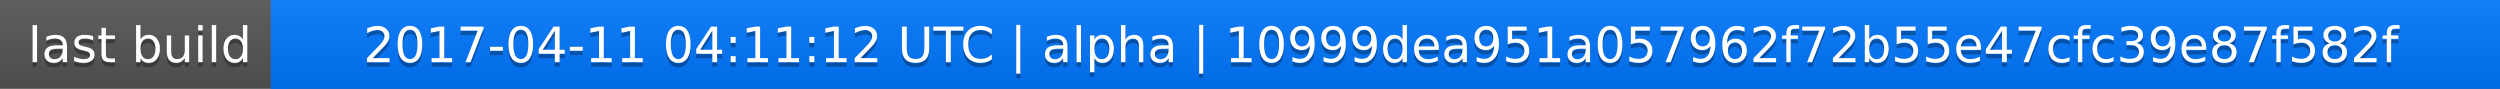
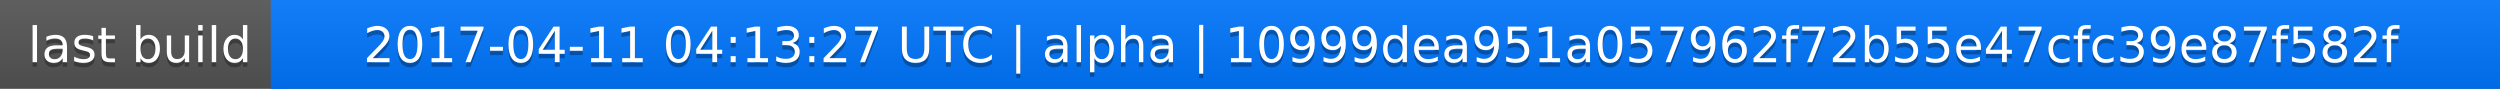
<svg xmlns="http://www.w3.org/2000/svg" width="563" height="20">
  <linearGradient id="a" x2="0" y2="100%">
    <stop offset="0" stop-color="#bbb" stop-opacity=".1" />
    <stop offset="1" stop-opacity=".1" />
  </linearGradient>
  <rect rx="0" width="563" height="20" fill="#555" />
  <rect rx="0" x="61" width="502" height="20" fill="#07f" />
  <path fill="#07f" d="M61 0h4v20h-4z" />
  <rect rx="0" width="563" height="20" fill="url(#a)" />
  <g fill="#fff" text-anchor="middle" font-family="DejaVu Sans,Verdana,Geneva,sans-serif" font-size="11">
    <text x="31.5" y="15" fill="#010101" fill-opacity=".3">last build</text>
    <text x="31.5" y="14">last build</text>
-     <text x="311" y="15" fill="#010101" fill-opacity=".3">2017-04-11 04:11:12 UTC | alpha | 10999dea951a057962f72b55e47cfc39e87f582f</text>
-     <text x="311" y="14">2017-04-11 04:11:12 UTC | alpha | 10999dea951a057962f72b55e47cfc39e87f582f</text>
+     <text x="311" y="15" fill="#010101" fill-opacity=".3">2017-04-11 04:13:27 UTC | alpha | 10999dea951a057962f72b55e47cfc39e87f582f</text>
+     <text x="311" y="14">2017-04-11 04:13:27 UTC | alpha | 10999dea951a057962f72b55e47cfc39e87f582f</text>
  </g>
</svg>
